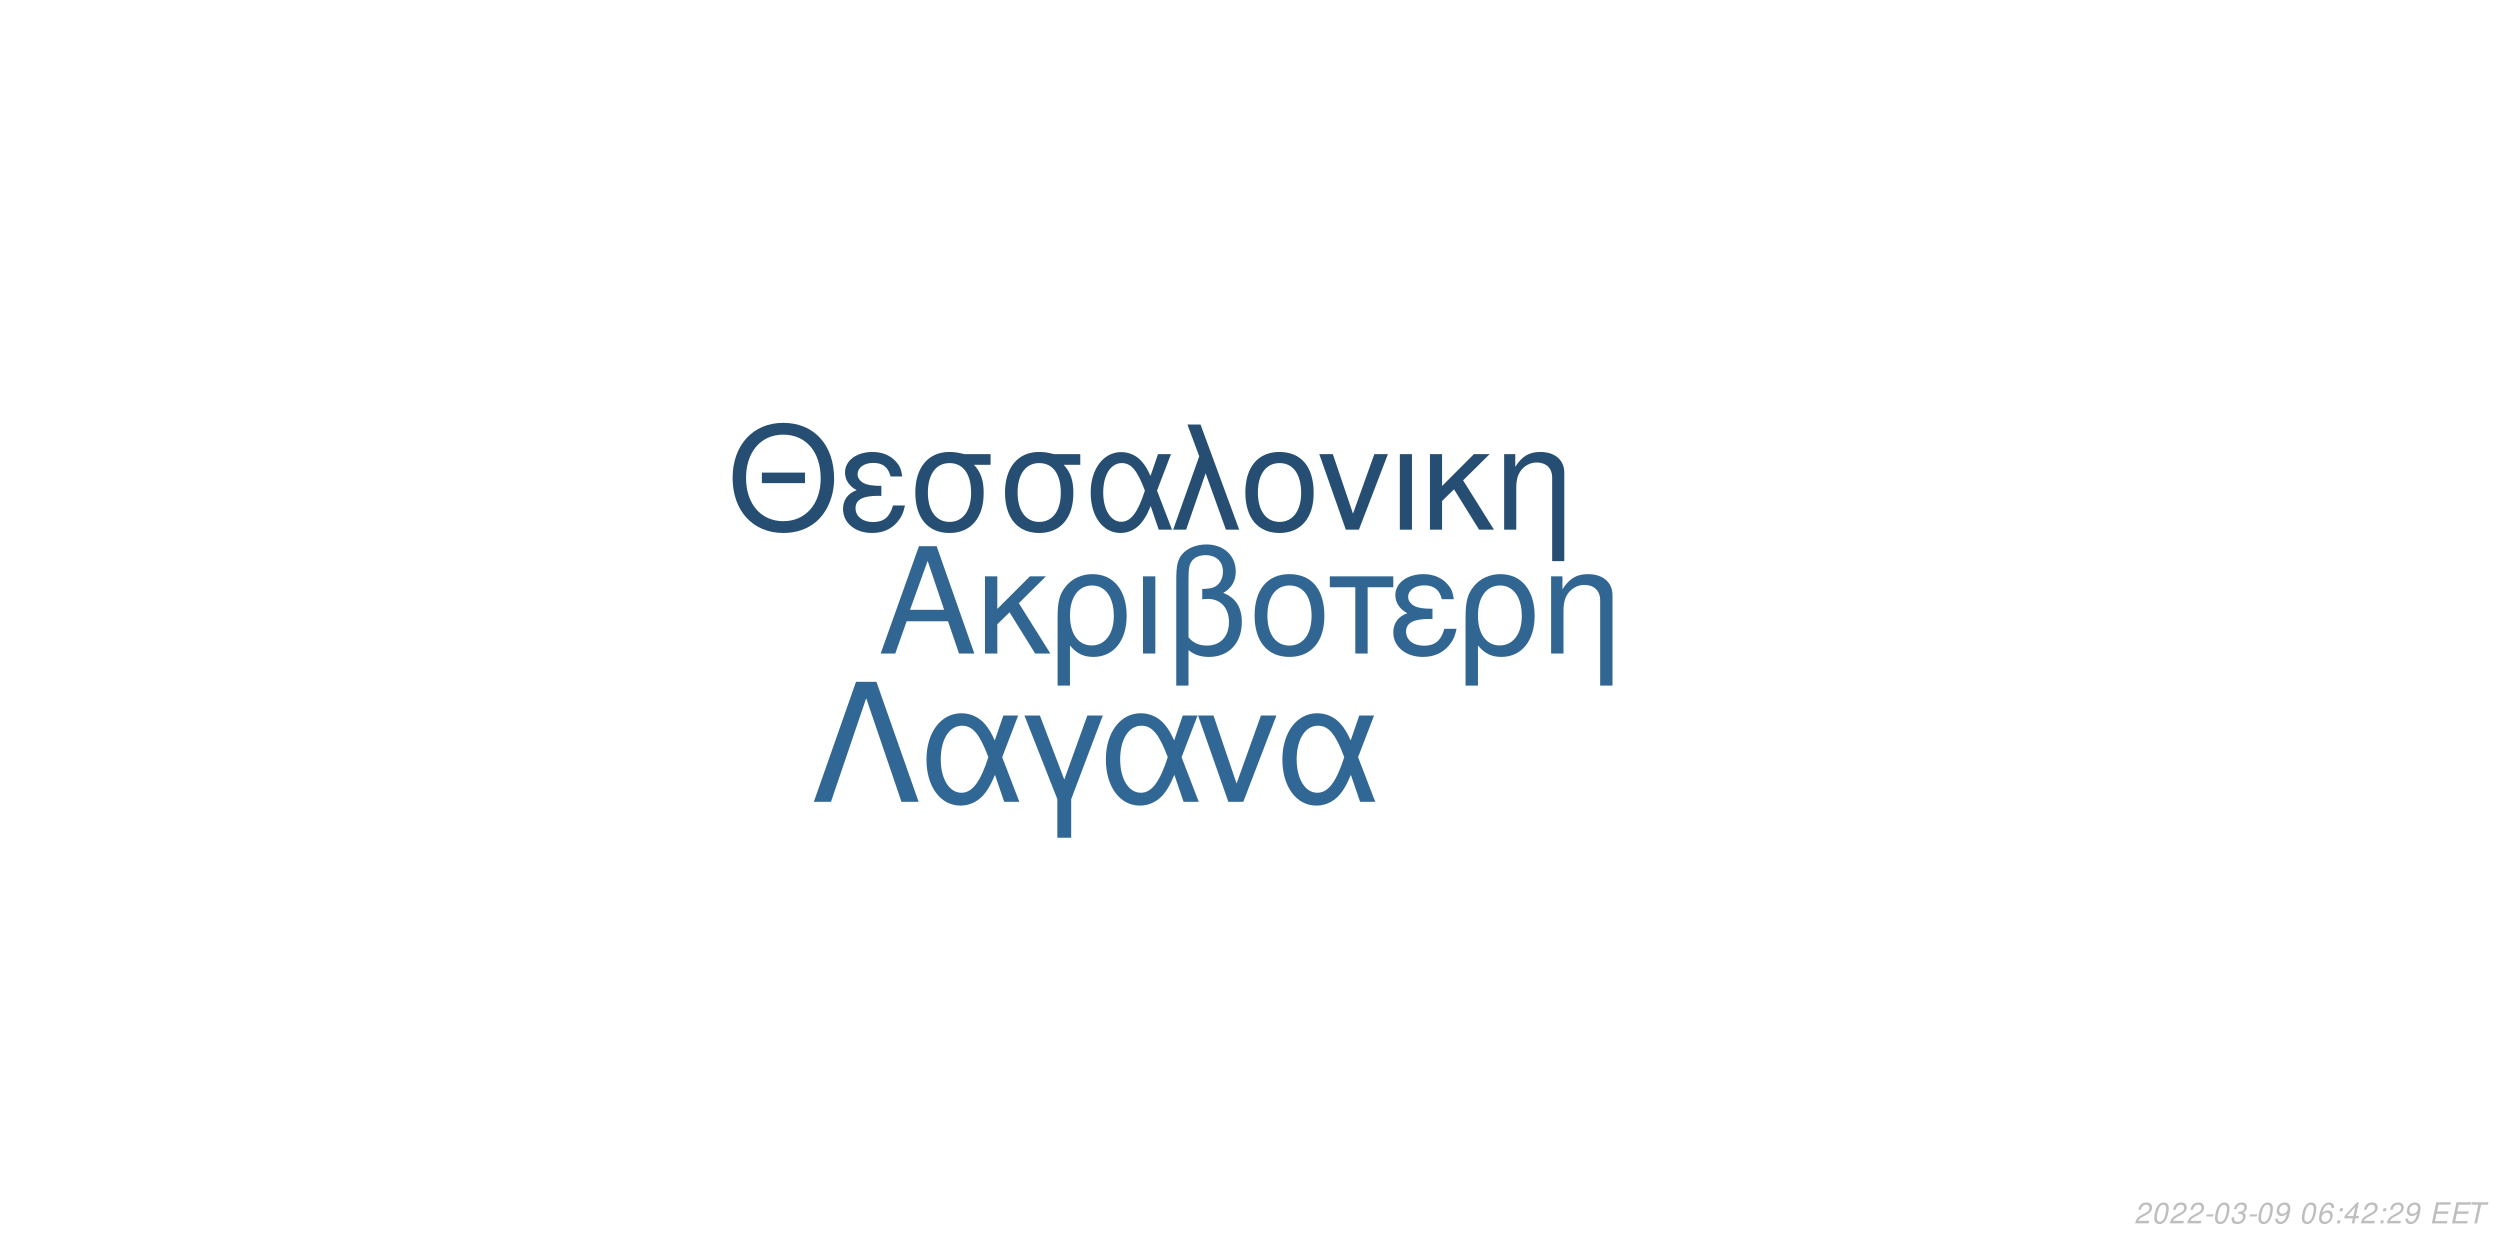
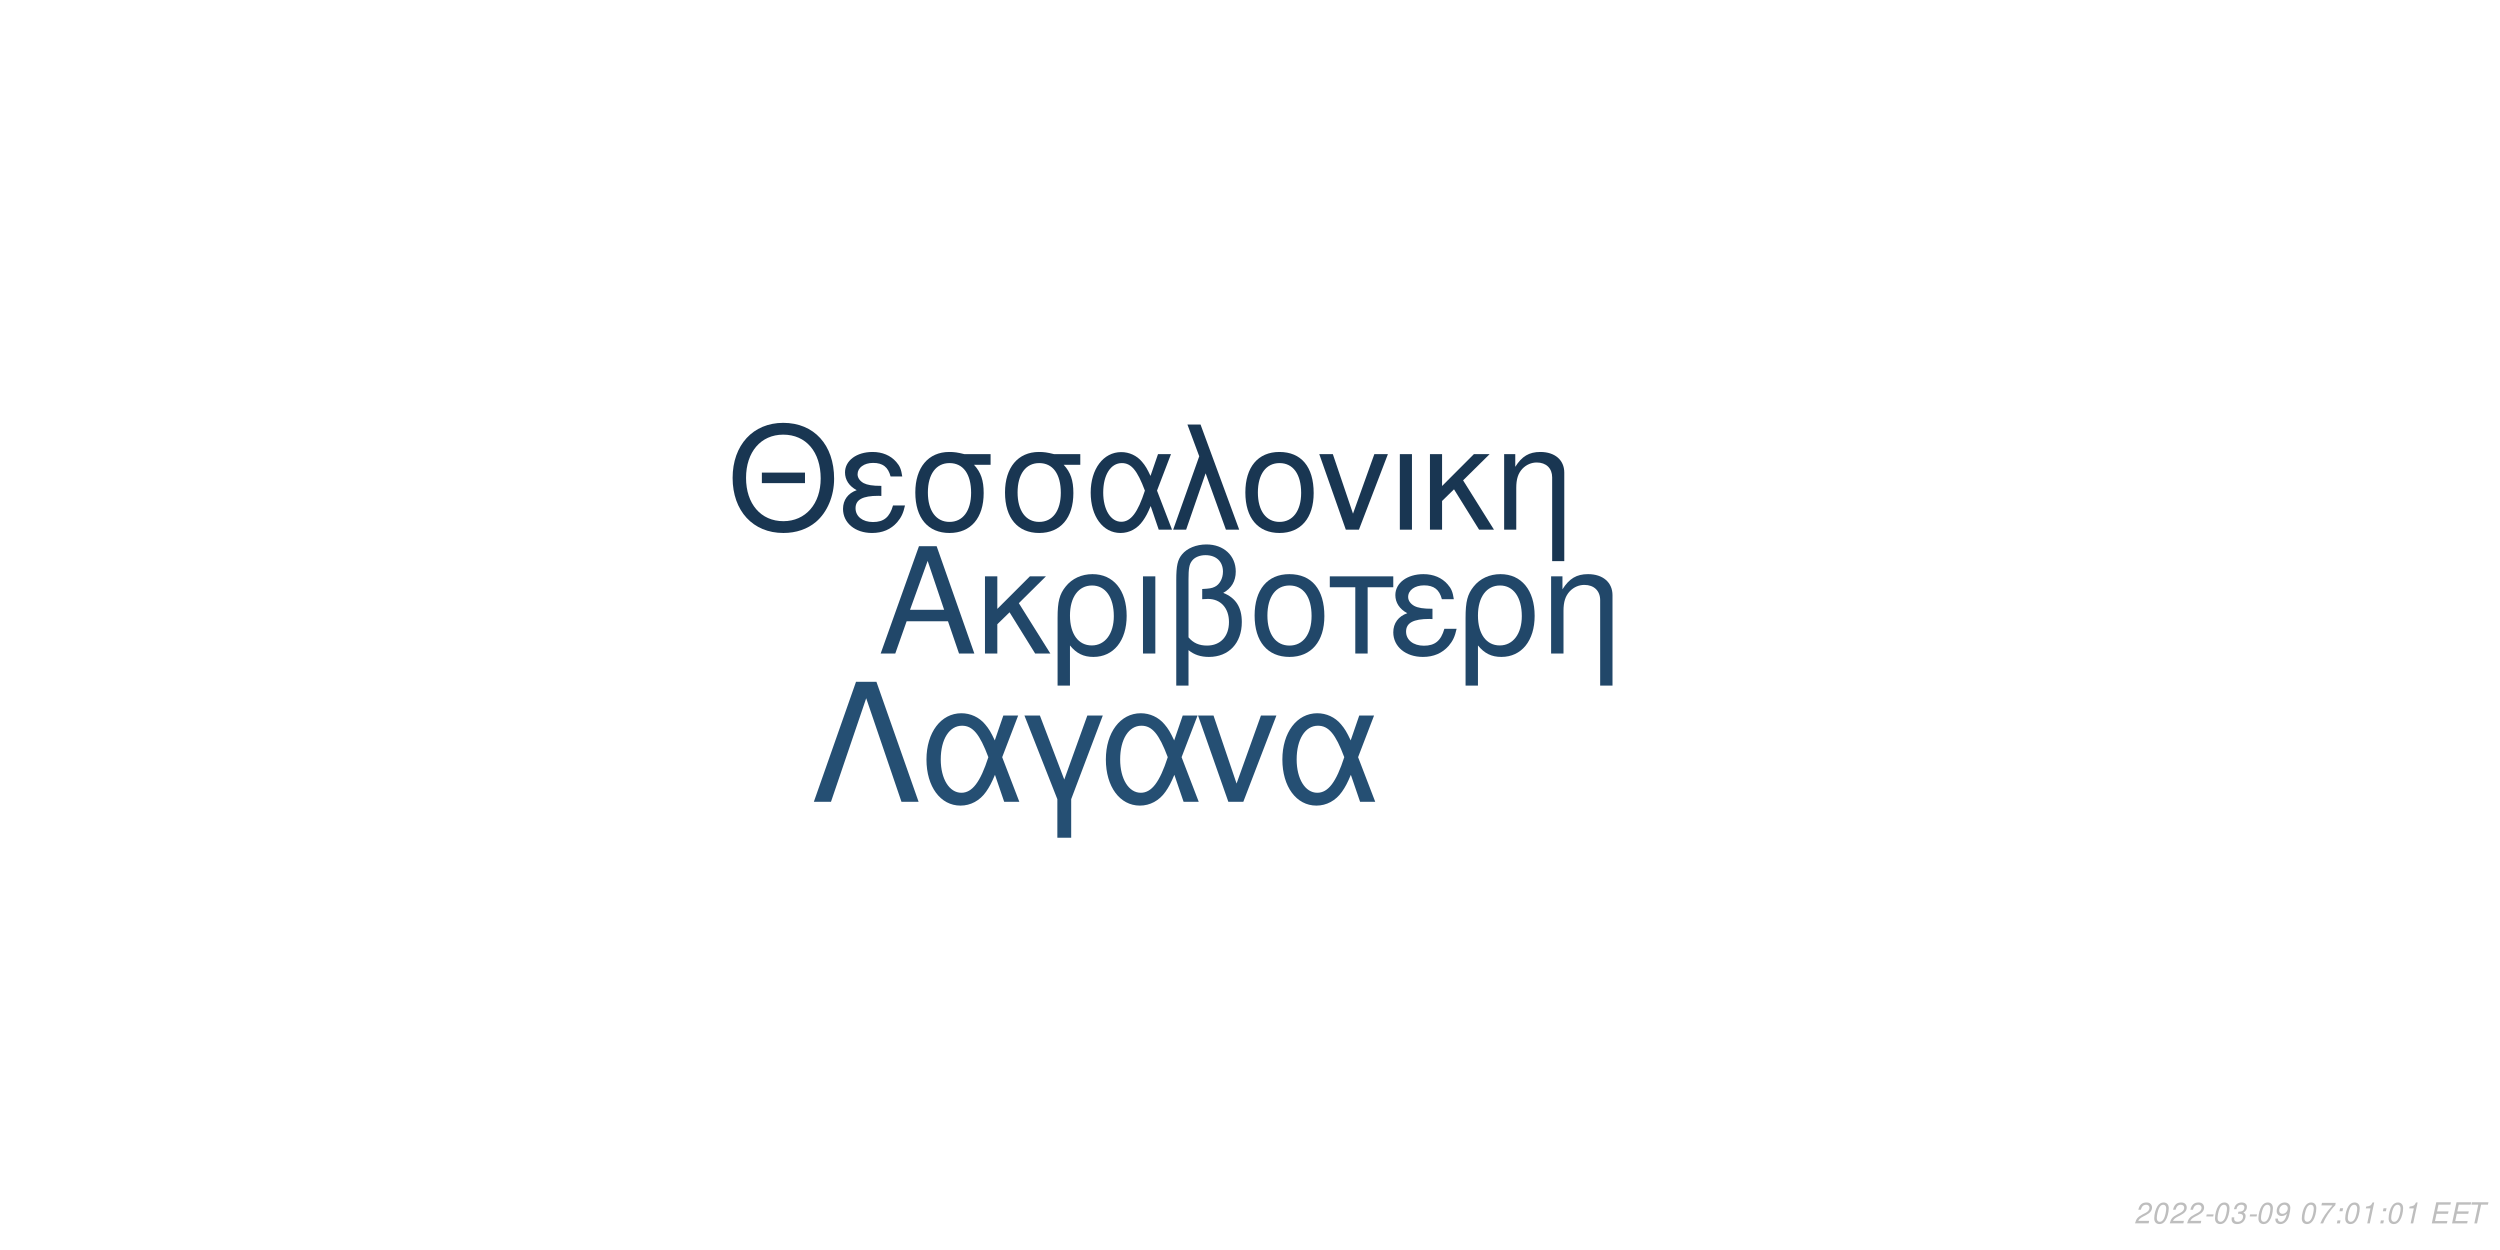
<svg xmlns="http://www.w3.org/2000/svg" xmlns:xlink="http://www.w3.org/1999/xlink" width="864pt" height="432pt" viewBox="0 0 864 432" version="1.1">
  <defs>
    <g>
      <symbol overflow="visible" id="glyph0-0">
        <path style="stroke:none;" d="" />
      </symbol>
      <symbol overflow="visible" id="glyph0-1">
        <path style="stroke:none;" d="M 24.125 -11.141 L 27.938 0 L 33.234 0 L 20.203 -37.094 L 14.094 -37.094 L 0.859 0 L 5.906 0 L 9.828 -11.141 Z M 22.797 -15.109 L 11 -15.109 L 17.094 -32.016 Z M 22.797 -15.109 " />
      </symbol>
      <symbol overflow="visible" id="glyph0-2">
        <path style="stroke:none;" d="M 7.172 -15.422 L 7.172 -26.672 L 2.906 -26.672 L 2.906 0 L 7.172 0 L 7.172 -10.125 L 11.406 -14.25 L 20.25 0 L 25.5 0 L 14.609 -17.406 L 23.969 -26.672 L 18.422 -26.672 Z M 7.172 -15.422 " />
      </symbol>
      <symbol overflow="visible" id="glyph0-3">
        <path style="stroke:none;" d="M 3 11.094 L 7.281 11.094 L 7.281 -2.797 C 9.516 -0.047 11.953 1.172 15.375 1.172 C 22.344 1.172 26.875 -4.422 26.875 -13.031 C 26.875 -21.891 22.297 -27.438 15.062 -27.438 C 11.297 -27.438 7.984 -25.906 5.797 -23.156 C 3.672 -20.516 3 -17.969 3 -12.359 Z M 14.906 -23.516 C 19.547 -23.516 22.438 -19.438 22.438 -12.922 C 22.438 -6.812 19.391 -2.797 14.812 -2.797 C 10.172 -2.797 7.281 -6.766 7.281 -13.125 C 7.281 -19.484 10.234 -23.516 14.906 -23.516 Z M 14.906 -23.516 " />
      </symbol>
      <symbol overflow="visible" id="glyph0-4">
        <path style="stroke:none;" d="M 3.516 0 L 7.781 0 L 7.781 -26.672 L 3.516 -26.672 Z M 3.516 0 " />
      </symbol>
      <symbol overflow="visible" id="glyph0-5">
        <path style="stroke:none;" d="M 4.016 11.094 L 8.25 11.094 L 8.25 -1.172 C 10.172 0.406 12.422 1.172 15.312 1.172 C 22.188 1.172 26.672 -3.609 26.672 -10.891 C 26.672 -15.984 24.578 -19.234 20.25 -20.969 C 23.109 -22.547 24.578 -25.031 24.578 -28.344 C 24.578 -33.844 20.406 -37.703 14.453 -37.703 C 10.938 -37.703 7.734 -36.391 6 -34.25 C 4.484 -32.422 4.016 -30.328 4.016 -25.391 Z M 8.25 -25.656 C 8.25 -29.359 8.5 -30.844 9.469 -32.062 C 10.375 -33.281 12.156 -34 14.094 -34 C 17.812 -34 20.156 -31.812 20.156 -28.297 C 20.156 -25.953 18.984 -23.812 17.297 -23.047 C 16.281 -22.547 15.469 -22.438 12.984 -22.297 L 12.984 -18.781 C 13.734 -18.828 14.344 -18.875 14.969 -18.875 C 19.344 -18.875 22.234 -15.719 22.234 -10.891 C 22.234 -5.906 19.281 -2.75 14.656 -2.75 C 11.953 -2.75 9.922 -3.609 8.25 -5.594 Z M 8.25 -25.656 " />
      </symbol>
      <symbol overflow="visible" id="glyph0-6">
        <path style="stroke:none;" d="M 14.094 -27.438 C 6.562 -27.438 2.094 -22.094 2.094 -13.125 C 2.094 -4.125 6.562 1.172 14.141 1.172 C 21.672 1.172 26.203 -4.172 26.203 -12.922 C 26.203 -22.188 21.828 -27.438 14.094 -27.438 Z M 14.141 -23.516 C 18.938 -23.516 21.781 -19.594 21.781 -12.984 C 21.781 -6.672 18.828 -2.75 14.141 -2.75 C 9.422 -2.75 6.516 -6.672 6.516 -13.125 C 6.516 -19.594 9.422 -23.516 14.141 -23.516 Z M 14.141 -23.516 " />
      </symbol>
      <symbol overflow="visible" id="glyph0-7">
        <path style="stroke:none;" d="M 7.891 0 L 12.156 0 L 12.156 -22.906 L 21.016 -22.906 L 21.016 -26.672 L -0.922 -26.672 L -0.922 -22.906 L 7.891 -22.906 Z M 7.891 0 " />
      </symbol>
      <symbol overflow="visible" id="glyph0-8">
        <path style="stroke:none;" d="M 14.562 -15.469 C 11.344 -15.469 9.562 -15.781 8.297 -16.438 C 6.922 -17.203 6.156 -18.328 6.156 -19.547 C 6.156 -21.891 8.453 -23.562 11.656 -23.562 C 15.062 -23.562 16.953 -22.094 17.812 -18.781 L 21.938 -18.781 C 21.578 -21.266 21.062 -22.5 19.797 -23.922 C 17.812 -26.203 14.906 -27.438 11.453 -27.438 C 5.797 -27.438 1.734 -24.375 1.734 -20.203 C 1.734 -17.609 3.156 -15.375 5.859 -13.938 C 2.797 -12.875 1.016 -10.484 1.016 -7.328 C 1.016 -2.391 5.297 1.172 11.25 1.172 C 14.969 1.172 17.906 -0.109 20.156 -2.641 C 21.578 -4.328 22.297 -5.797 22.906 -8.547 L 18.672 -8.547 C 17.5 -4.422 15.422 -2.703 11.609 -2.703 C 7.938 -2.703 5.438 -4.688 5.438 -7.578 C 5.438 -10.578 7.938 -11.953 13.484 -11.953 C 13.641 -11.953 14.094 -11.953 14.562 -11.906 Z M 14.562 -15.469 " />
      </symbol>
      <symbol overflow="visible" id="glyph0-9">
        <path style="stroke:none;" d="M 3.562 -26.672 L 3.562 0 L 7.844 0 L 7.844 -14.703 C 7.844 -17.906 8.5 -19.891 10.031 -21.531 C 11.406 -22.953 13.188 -23.719 15.062 -23.719 C 18.375 -23.719 20.516 -21.672 20.516 -18.469 L 20.516 11.094 L 24.781 11.094 L 24.781 -20.156 C 24.781 -24.578 21.469 -27.438 16.328 -27.438 C 12.359 -27.438 9.828 -25.906 7.484 -22.188 L 7.484 -26.672 Z M 3.562 -26.672 " />
      </symbol>
      <symbol overflow="visible" id="glyph1-0">
        <path style="stroke:none;" d="" />
      </symbol>
      <symbol overflow="visible" id="glyph1-1">
        <path style="stroke:none;" d="M 26.859 -19.734 L 11.953 -19.734 L 11.953 -16.094 L 26.859 -16.094 Z M 19.328 -36.922 C 8.922 -36.922 1.844 -29.25 1.844 -17.891 C 1.844 -6.484 8.875 1.141 19.391 1.141 C 23.812 1.141 27.703 -0.203 30.641 -2.688 C 34.578 -6.031 36.922 -11.656 36.922 -17.594 C 36.922 -29.297 30 -36.922 19.328 -36.922 Z M 19.328 -32.844 C 27.203 -32.844 32.281 -26.906 32.281 -17.688 C 32.281 -8.922 27.062 -2.938 19.391 -2.938 C 11.609 -2.938 6.484 -8.922 6.484 -17.891 C 6.484 -26.859 11.609 -32.844 19.328 -32.844 Z M 19.328 -32.844 " />
      </symbol>
      <symbol overflow="visible" id="glyph1-2">
        <path style="stroke:none;" d="M 14.25 -15.141 C 11.109 -15.141 9.375 -15.453 8.125 -16.094 C 6.781 -16.844 6.031 -17.938 6.031 -19.141 C 6.031 -21.422 8.266 -23.078 11.406 -23.078 C 14.75 -23.078 16.594 -21.625 17.438 -18.391 L 21.469 -18.391 C 21.125 -20.828 20.625 -22.031 19.391 -23.422 C 17.438 -25.656 14.594 -26.859 11.219 -26.859 C 5.688 -26.859 1.688 -23.875 1.688 -19.781 C 1.688 -17.234 3.094 -15.047 5.734 -13.656 C 2.734 -12.609 1 -10.266 1 -7.172 C 1 -2.344 5.188 1.141 11.016 1.141 C 14.656 1.141 17.547 -0.094 19.734 -2.594 C 21.125 -4.234 21.828 -5.688 22.422 -8.375 L 18.281 -8.375 C 17.141 -4.328 15.094 -2.641 11.359 -2.641 C 7.766 -2.641 5.328 -4.578 5.328 -7.422 C 5.328 -10.359 7.766 -11.703 13.203 -11.703 C 13.359 -11.703 13.797 -11.703 14.25 -11.656 Z M 14.25 -15.141 " />
      </symbol>
      <symbol overflow="visible" id="glyph1-3">
        <path style="stroke:none;" d="M 29 -26.109 L 19.938 -26.109 C 17.594 -26.703 16.438 -26.859 14.703 -26.859 C 7.469 -26.859 2.984 -21.469 2.984 -12.859 C 2.984 -4.031 7.375 1.141 14.797 1.141 C 22.172 1.141 26.609 -4.078 26.609 -12.656 C 26.609 -17.047 25.656 -19.828 23.266 -22.422 L 29 -22.422 Z M 14.797 -23.016 C 19.531 -23.016 22.266 -19.234 22.266 -12.75 C 22.266 -6.531 19.438 -2.688 14.797 -2.688 C 10.172 -2.688 7.328 -6.531 7.328 -12.859 C 7.328 -19.188 10.172 -23.016 14.797 -23.016 Z M 14.797 -23.016 " />
      </symbol>
      <symbol overflow="visible" id="glyph1-4">
        <path style="stroke:none;" d="M 29.344 -26.109 L 24.859 -26.109 L 22.266 -18.578 C 21.125 -21.031 20.484 -22.125 19.328 -23.469 C 17.547 -25.609 14.906 -26.812 12.156 -26.812 C 5.984 -26.812 1.594 -20.984 1.594 -12.812 C 1.594 -4.578 5.828 1.141 11.906 1.141 C 14.953 1.141 17.734 -0.344 19.625 -3.047 C 20.672 -4.531 21.281 -5.688 22.328 -8.172 L 25.109 0 L 29.703 0 L 24.516 -13.5 Z M 20.328 -13.5 C 17.891 -5.922 15.453 -2.734 12.156 -2.734 C 8.516 -2.734 5.922 -6.922 5.922 -12.812 C 5.922 -18.938 8.516 -23.016 12.359 -23.016 C 15.594 -23.016 17.688 -20.531 20.328 -13.5 Z M 20.328 -13.5 " />
      </symbol>
      <symbol overflow="visible" id="glyph1-5">
        <path style="stroke:none;" d="M 1.094 0 L 5.578 0 L 12.312 -19.484 L 19.328 0 L 23.922 0 L 10.562 -36.328 L 6.031 -36.328 L 10.109 -25.359 Z M 1.094 0 " />
      </symbol>
      <symbol overflow="visible" id="glyph1-6">
        <path style="stroke:none;" d="M 13.797 -26.859 C 6.422 -26.859 2.047 -21.625 2.047 -12.859 C 2.047 -4.031 6.422 1.141 13.859 1.141 C 21.234 1.141 25.656 -4.078 25.656 -12.656 C 25.656 -21.719 21.375 -26.859 13.797 -26.859 Z M 13.859 -23.016 C 18.531 -23.016 21.328 -19.188 21.328 -12.703 C 21.328 -6.531 18.438 -2.688 13.859 -2.688 C 9.219 -2.688 6.375 -6.531 6.375 -12.859 C 6.375 -19.188 9.219 -23.016 13.859 -23.016 Z M 13.859 -23.016 " />
      </symbol>
      <symbol overflow="visible" id="glyph1-7">
        <path style="stroke:none;" d="M 14.297 0 L 24.312 -26.109 L 19.625 -26.109 L 12.25 -5.531 L 5.281 -26.109 L 0.594 -26.109 L 9.766 0 Z M 14.297 0 " />
      </symbol>
      <symbol overflow="visible" id="glyph1-8">
        <path style="stroke:none;" d="M 3.438 0 L 7.625 0 L 7.625 -26.109 L 3.438 -26.109 Z M 3.438 0 " />
      </symbol>
      <symbol overflow="visible" id="glyph1-9">
        <path style="stroke:none;" d="M 7.031 -15.094 L 7.031 -26.109 L 2.844 -26.109 L 2.844 0 L 7.031 0 L 7.031 -9.922 L 11.156 -13.953 L 19.828 0 L 24.969 0 L 14.297 -17.047 L 23.469 -26.109 L 18.031 -26.109 Z M 7.031 -15.094 " />
      </symbol>
      <symbol overflow="visible" id="glyph1-10">
        <path style="stroke:none;" d="M 3.484 -26.109 L 3.484 0 L 7.672 0 L 7.672 -14.406 C 7.672 -17.547 8.328 -19.484 9.812 -21.078 C 11.156 -22.469 12.906 -23.219 14.75 -23.219 C 17.984 -23.219 20.078 -21.234 20.078 -18.094 L 20.078 10.859 L 24.266 10.859 L 24.266 -19.734 C 24.266 -24.062 21.031 -26.859 16 -26.859 C 12.109 -26.859 9.609 -25.359 7.328 -21.719 L 7.328 -26.109 Z M 3.484 -26.109 " />
      </symbol>
      <symbol overflow="visible" id="glyph2-0">
        <path style="stroke:none;" d="" />
      </symbol>
      <symbol overflow="visible" id="glyph2-1">
        <path style="stroke:none;" d="M 22.531 -41.484 L 15.484 -41.484 L 0.906 0 L 6.828 0 L 19 -35.797 L 31.188 0 L 37.109 0 Z M 22.531 -41.484 " />
      </symbol>
      <symbol overflow="visible" id="glyph2-2">
        <path style="stroke:none;" d="M 33.516 -29.812 L 28.391 -29.812 L 25.438 -21.219 C 24.125 -24.016 23.391 -25.266 22.078 -26.797 C 20.031 -29.25 17.016 -30.609 13.891 -30.609 C 6.828 -30.609 1.828 -23.953 1.828 -14.625 C 1.828 -5.234 6.656 1.312 13.594 1.312 C 17.078 1.312 20.266 -0.391 22.422 -3.469 C 23.609 -5.172 24.297 -6.484 25.5 -9.328 L 28.688 0 L 33.922 0 L 28 -15.422 Z M 23.219 -15.422 C 20.422 -6.766 17.641 -3.125 13.891 -3.125 C 9.734 -3.125 6.766 -7.906 6.766 -14.625 C 6.766 -21.625 9.734 -26.297 14.109 -26.297 C 17.812 -26.297 20.203 -23.453 23.219 -15.422 Z M 23.219 -15.422 " />
      </symbol>
      <symbol overflow="visible" id="glyph2-3">
        <path style="stroke:none;" d="M 12.062 12.406 L 16.844 12.406 L 16.844 -0.906 L 27.766 -29.812 L 22.422 -29.812 L 14.453 -7.688 L 6.031 -29.812 L 0.688 -29.812 L 12.062 -0.906 Z M 12.062 12.406 " />
      </symbol>
      <symbol overflow="visible" id="glyph2-4">
        <path style="stroke:none;" d="M 16.328 0 L 27.766 -29.812 L 22.422 -29.812 L 14 -6.312 L 6.031 -29.812 L 0.688 -29.812 L 11.156 0 Z M 16.328 0 " />
      </symbol>
      <symbol overflow="visible" id="glyph3-0">
        <path style="stroke:none;" d="" />
      </symbol>
      <symbol overflow="visible" id="glyph3-1">
        <path style="stroke:none;" d="M 5.234 -0.875 L 1.469 -0.875 C 1.641 -1.375 2.203 -1.891 3.109 -2.344 L 4.234 -2.938 C 5.562 -3.625 6.219 -4.469 6.219 -5.484 C 6.219 -5.938 6.062 -6.359 5.797 -6.656 C 5.469 -7.047 4.984 -7.234 4.312 -7.234 C 2.766 -7.234 1.891 -6.453 1.484 -4.734 L 2.375 -4.734 C 2.484 -5.188 2.609 -5.484 2.797 -5.75 C 3.094 -6.203 3.609 -6.453 4.188 -6.453 C 4.891 -6.453 5.344 -6.031 5.344 -5.375 C 5.344 -4.703 4.859 -4.094 4.016 -3.656 L 2.984 -3.125 C 1.234 -2.188 0.797 -1.656 0.344 -0.016 L 5.047 -0.016 Z M 5.234 -0.875 " />
      </symbol>
      <symbol overflow="visible" id="glyph3-2">
        <path style="stroke:none;" d="M 4.203 -7.234 C 3.375 -7.234 2.688 -6.812 2.125 -5.984 C 1.484 -5.047 0.984 -3.188 0.984 -1.734 C 0.984 -1.109 1.172 -0.562 1.484 -0.266 C 1.797 0.047 2.281 0.234 2.766 0.234 C 3.625 0.234 4.281 -0.156 4.859 -1.016 C 5.516 -1.953 6 -3.797 6 -5.266 C 6 -6.5 5.328 -7.234 4.203 -7.234 Z M 4.094 -6.453 C 4.734 -6.453 5.125 -5.984 5.125 -5.156 C 5.125 -4.203 4.781 -2.625 4.406 -1.812 C 3.984 -0.938 3.516 -0.547 2.875 -0.547 C 2.25 -0.547 1.875 -1.031 1.875 -1.828 C 1.875 -2.797 2.203 -4.344 2.594 -5.203 C 2.984 -6.047 3.453 -6.453 4.094 -6.453 Z M 4.094 -6.453 " />
      </symbol>
      <symbol overflow="visible" id="glyph3-3">
        <path style="stroke:none;" d="M 3.516 -3.125 L 1.125 -3.125 L 0.969 -2.406 L 3.359 -2.406 Z M 3.516 -3.125 " />
      </symbol>
      <symbol overflow="visible" id="glyph3-4">
        <path style="stroke:none;" d="M 2.922 -3.312 C 3.125 -3.344 3.234 -3.344 3.375 -3.344 C 4.203 -3.344 4.688 -3 4.688 -2.406 C 4.688 -1.312 3.906 -0.547 2.781 -0.547 C 2.047 -0.547 1.594 -0.938 1.594 -1.562 C 1.594 -1.719 1.609 -1.844 1.656 -2.094 L 0.766 -2.094 C 0.734 -1.797 0.719 -1.641 0.719 -1.469 C 0.719 -0.375 1.406 0.234 2.641 0.234 C 3.547 0.234 4.297 -0.078 4.812 -0.656 C 5.266 -1.156 5.562 -1.875 5.562 -2.547 C 5.562 -3.125 5.344 -3.453 4.797 -3.734 C 5.641 -4.234 6.016 -4.844 6.016 -5.734 C 6.016 -6.656 5.312 -7.234 4.203 -7.234 C 3.375 -7.234 2.672 -6.938 2.188 -6.375 C 1.891 -6.031 1.703 -5.641 1.516 -4.906 L 2.391 -4.906 C 2.5 -5.359 2.594 -5.594 2.734 -5.812 C 3.047 -6.234 3.516 -6.453 4.078 -6.453 C 4.734 -6.453 5.141 -6.125 5.141 -5.578 C 5.141 -5.188 5.016 -4.797 4.797 -4.547 C 4.516 -4.234 4 -4.062 3.266 -4.062 L 3.078 -4.062 Z M 2.922 -3.312 " />
      </symbol>
      <symbol overflow="visible" id="glyph3-5">
        <path style="stroke:none;" d="M 0.844 -1.656 C 0.844 -1.547 0.844 -1.438 0.844 -1.375 C 0.844 -0.406 1.531 0.234 2.578 0.234 C 3.203 0.234 3.766 0.016 4.297 -0.438 C 4.938 -1 5.312 -1.656 5.594 -2.719 C 5.844 -3.672 6.016 -4.766 6.016 -5.375 C 6.016 -5.844 5.844 -6.328 5.547 -6.656 C 5.203 -7.031 4.703 -7.234 4.062 -7.234 C 2.516 -7.234 1.297 -5.938 1.297 -4.266 C 1.297 -3.203 1.984 -2.547 3.047 -2.547 C 3.484 -2.547 3.953 -2.672 4.281 -2.891 C 4.406 -2.984 4.547 -3.078 4.828 -3.344 C 4.438 -1.484 3.703 -0.547 2.703 -0.547 C 2.109 -0.547 1.719 -0.938 1.719 -1.547 L 1.719 -1.656 Z M 3.953 -6.453 C 4.625 -6.453 5.141 -5.953 5.141 -5.281 C 5.141 -4.188 4.312 -3.312 3.297 -3.312 C 2.594 -3.312 2.172 -3.734 2.172 -4.453 C 2.172 -5.562 2.984 -6.453 3.953 -6.453 Z M 3.953 -6.453 " />
      </symbol>
      <symbol overflow="visible" id="glyph3-6">
        <path style="stroke:none;" d="" />
      </symbol>
      <symbol overflow="visible" id="glyph3-7">
-         <path style="stroke:none;" d="M 6.125 -5.344 L 6.141 -5.625 C 6.141 -6.609 5.453 -7.234 4.391 -7.234 C 3.438 -7.234 2.641 -6.719 2.016 -5.703 C 1.422 -4.781 0.938 -2.953 0.938 -1.688 C 0.938 -0.516 1.688 0.234 2.859 0.234 C 3.703 0.234 4.438 -0.156 5 -0.875 C 5.406 -1.422 5.672 -2.156 5.672 -2.766 C 5.672 -3.812 4.969 -4.5 3.906 -4.5 C 3.234 -4.5 2.672 -4.234 2.094 -3.625 C 2.406 -5.375 3.234 -6.453 4.25 -6.453 C 4.703 -6.453 5.062 -6.234 5.172 -5.844 C 5.203 -5.719 5.234 -5.578 5.25 -5.344 Z M 3.656 -3.734 C 4.344 -3.734 4.797 -3.281 4.797 -2.625 C 4.797 -1.469 3.984 -0.547 2.984 -0.547 C 2.297 -0.547 1.812 -1.047 1.812 -1.766 C 1.812 -2.859 2.625 -3.734 3.656 -3.734 Z M 3.656 -3.734 " />
+         <path style="stroke:none;" d="M 6.703 -7.094 L 1.953 -7.094 L 1.766 -6.219 L 5.594 -6.219 C 3.344 -3.688 2.266 -2.109 1.375 0 L 2.344 0 C 3.031 -1.906 4.828 -4.594 6.547 -6.281 Z M 6.703 -7.094 " />
      </symbol>
      <symbol overflow="visible" id="glyph3-8">
        <path style="stroke:none;" d="M 2.359 -1.031 L 1.312 -1.031 L 1.094 0 L 2.141 0 Z M 3.266 -5.234 L 2.219 -5.234 L 2 -4.203 L 3.047 -4.203 Z M 3.266 -5.234 " />
      </symbol>
      <symbol overflow="visible" id="glyph3-9">
-         <path style="stroke:none;" d="M 3.625 -1.75 L 3.266 0 L 4.141 0 L 4.516 -1.75 L 5.562 -1.75 L 5.734 -2.531 L 4.688 -2.531 L 5.688 -7.234 L 5.016 -7.234 L 0.844 -2.672 L 0.641 -1.75 Z M 3.797 -2.531 L 1.594 -2.531 L 4.469 -5.703 Z M 3.797 -2.531 " />
+         <path style="stroke:none;" d="M 3.703 -5.188 L 2.594 0 L 3.469 0 L 5.016 -7.234 L 4.438 -7.234 C 3.906 -6.156 3.688 -6.016 2.234 -5.812 L 2.109 -5.188 Z M 3.703 -5.188 " />
      </symbol>
      <symbol overflow="visible" id="glyph3-10">
        <path style="stroke:none;" d="M 2.547 -3.312 L 6.5 -3.312 L 6.688 -4.141 L 2.719 -4.141 L 3.219 -6.469 L 7.344 -6.469 L 7.516 -7.297 L 2.453 -7.297 L 0.906 0 L 6.125 0 L 6.297 -0.812 L 2.016 -0.812 Z M 2.547 -3.312 " />
      </symbol>
      <symbol overflow="visible" id="glyph3-11">
        <path style="stroke:none;" d="M 4.938 -6.469 L 7.312 -6.469 L 7.484 -7.297 L 1.75 -7.297 L 1.578 -6.469 L 3.984 -6.469 L 2.609 0 L 3.547 0 Z M 4.938 -6.469 " />
      </symbol>
    </g>
  </defs>
  <g id="surface1">
    <rect x="0" y="0" width="864" height="432" style="fill:rgb(100%,100%,100%);fill-opacity:1;stroke:none;" />
-     <g style="fill:rgb(19.216%,40%,57.647%);fill-opacity:1;">
+     <g style="fill:rgb(12.941%,27.843%,41.176%);fill-opacity:1;">
      <use xlink:href="#glyph0-1" x="303.5" y="225.861" />
      <use xlink:href="#glyph0-2" x="337.5" y="225.861" />
      <use xlink:href="#glyph0-3" x="362.5" y="225.861" />
      <use xlink:href="#glyph0-4" x="391.5" y="225.861" />
      <use xlink:href="#glyph0-5" x="402.5" y="225.861" />
      <use xlink:href="#glyph0-6" x="431.5" y="225.861" />
      <use xlink:href="#glyph0-7" x="460.5" y="225.861" />
      <use xlink:href="#glyph0-8" x="480.5" y="225.861" />
      <use xlink:href="#glyph0-3" x="503.5" y="225.861" />
      <use xlink:href="#glyph0-9" x="532.5" y="225.861" />
    </g>
-     <g style="fill:rgb(14.51%,30.588%,44.706%);fill-opacity:1;">
+     <g style="fill:rgb(9.804%,21.176%,32.157%);fill-opacity:1;">
      <use xlink:href="#glyph1-1" x="251.348" y="183.058" />
      <use xlink:href="#glyph1-2" x="290.348" y="183.058" />
      <use xlink:href="#glyph1-3" x="313.348" y="183.058" />
      <use xlink:href="#glyph1-3" x="344.348" y="183.058" />
      <use xlink:href="#glyph1-4" x="375.348" y="183.058" />
      <use xlink:href="#glyph1-5" x="404.348" y="183.058" />
      <use xlink:href="#glyph1-6" x="428.348" y="183.058" />
      <use xlink:href="#glyph1-7" x="455.348" y="183.058" />
      <use xlink:href="#glyph1-8" x="480.348" y="183.058" />
      <use xlink:href="#glyph1-9" x="491.348" y="183.058" />
      <use xlink:href="#glyph1-10" x="516.348" y="183.058" />
    </g>
-     <g style="fill:rgb(19.216%,40.392%,58.039%);fill-opacity:1;">
+     <g style="fill:rgb(14.51%,30.98%,45.098%);fill-opacity:1;">
      <use xlink:href="#glyph2-1" x="280.359" y="277.105" />
      <use xlink:href="#glyph2-2" x="318.359" y="277.105" />
      <use xlink:href="#glyph2-3" x="353.359" y="277.105" />
      <use xlink:href="#glyph2-2" x="380.359" y="277.105" />
      <use xlink:href="#glyph2-4" x="413.359" y="277.105" />
      <use xlink:href="#glyph2-2" x="441.359" y="277.105" />
    </g>
    <g style="fill:rgb(74.51%,74.51%,74.51%);fill-opacity:1;">
      <use xlink:href="#glyph3-1" x="737.52" y="422.81" />
      <use xlink:href="#glyph3-2" x="743.52" y="422.81" />
      <use xlink:href="#glyph3-1" x="749.52" y="422.81" />
      <use xlink:href="#glyph3-1" x="755.52" y="422.81" />
      <use xlink:href="#glyph3-3" x="761.52" y="422.81" />
      <use xlink:href="#glyph3-2" x="764.52" y="422.81" />
      <use xlink:href="#glyph3-4" x="770.52" y="422.81" />
      <use xlink:href="#glyph3-3" x="776.52" y="422.81" />
      <use xlink:href="#glyph3-2" x="779.52" y="422.81" />
      <use xlink:href="#glyph3-5" x="785.52" y="422.81" />
      <use xlink:href="#glyph3-6" x="791.52" y="422.81" />
      <use xlink:href="#glyph3-2" x="794.52" y="422.81" />
      <use xlink:href="#glyph3-7" x="800.52" y="422.81" />
      <use xlink:href="#glyph3-8" x="806.52" y="422.81" />
-       <use xlink:href="#glyph3-9" x="809.52" y="422.81" />
-       <use xlink:href="#glyph3-1" x="815.52" y="422.81" />
+       <use xlink:href="#glyph3-2" x="809.52" y="422.81" />
+       <use xlink:href="#glyph3-9" x="815.52" y="422.81" />
      <use xlink:href="#glyph3-8" x="821.52" y="422.81" />
-       <use xlink:href="#glyph3-1" x="824.52" y="422.81" />
-       <use xlink:href="#glyph3-5" x="830.52" y="422.81" />
+       <use xlink:href="#glyph3-2" x="824.52" y="422.81" />
+       <use xlink:href="#glyph3-9" x="830.52" y="422.81" />
      <use xlink:href="#glyph3-6" x="836.52" y="422.81" />
      <use xlink:href="#glyph3-10" x="839.52" y="422.81" />
      <use xlink:href="#glyph3-10" x="846.52" y="422.81" />
      <use xlink:href="#glyph3-11" x="852.52" y="422.81" />
    </g>
  </g>
</svg>
